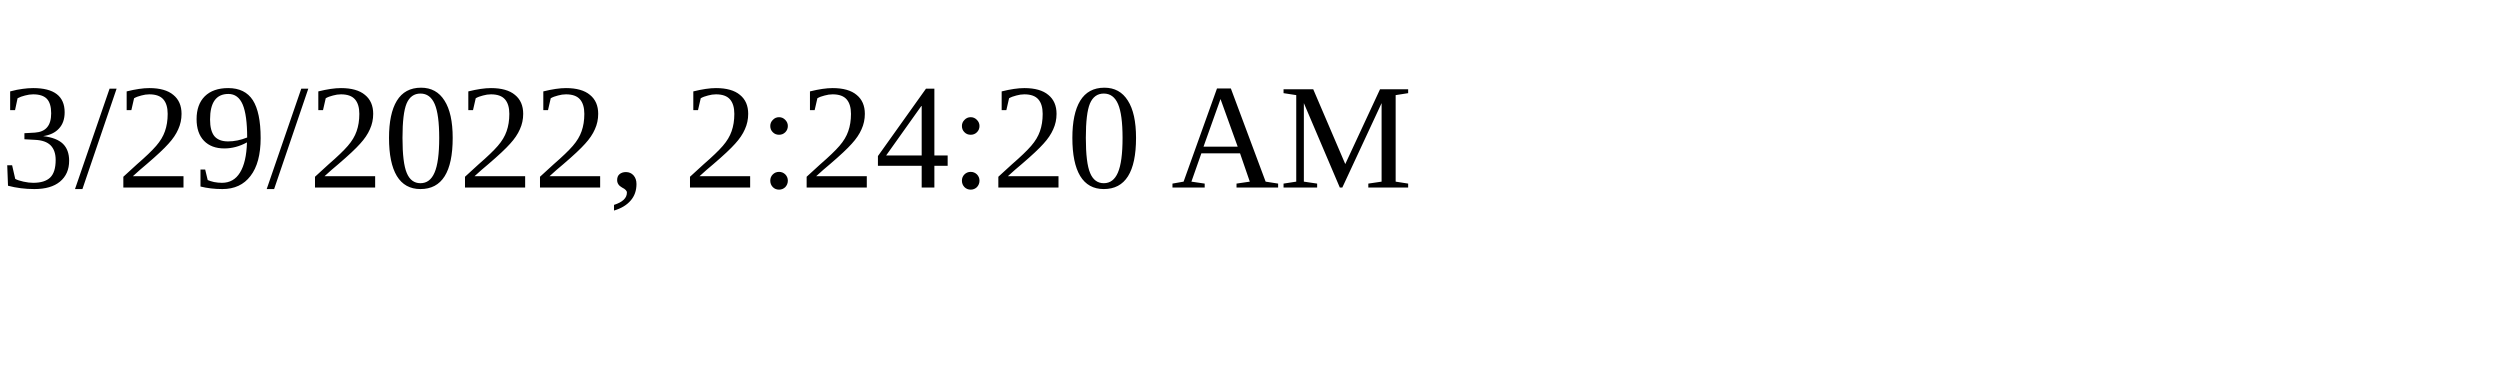
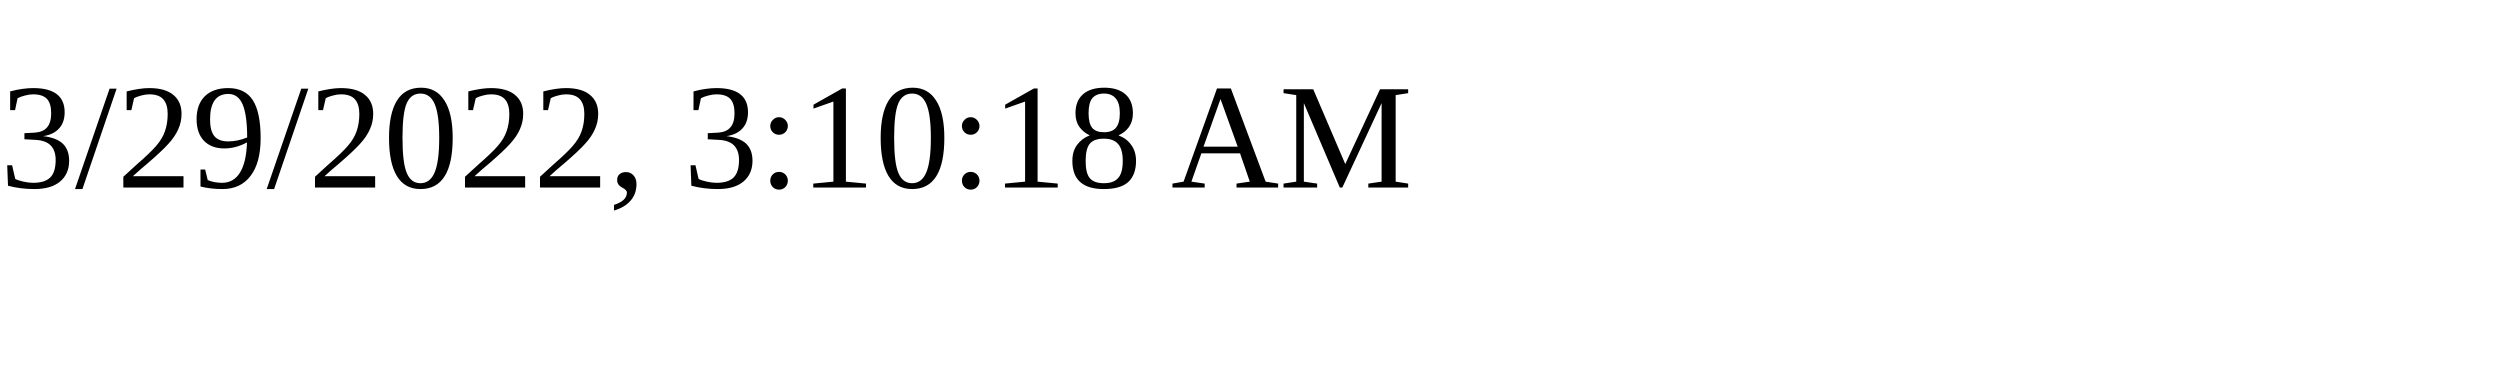
<svg xmlns="http://www.w3.org/2000/svg" height="30" width="200">
-   <text x="0" y="15">3/29/2022, 2:24:20 AM</text>
+   <text x="0" y="15">3/29/2022, 3:10:18 AM</text>
</svg>
